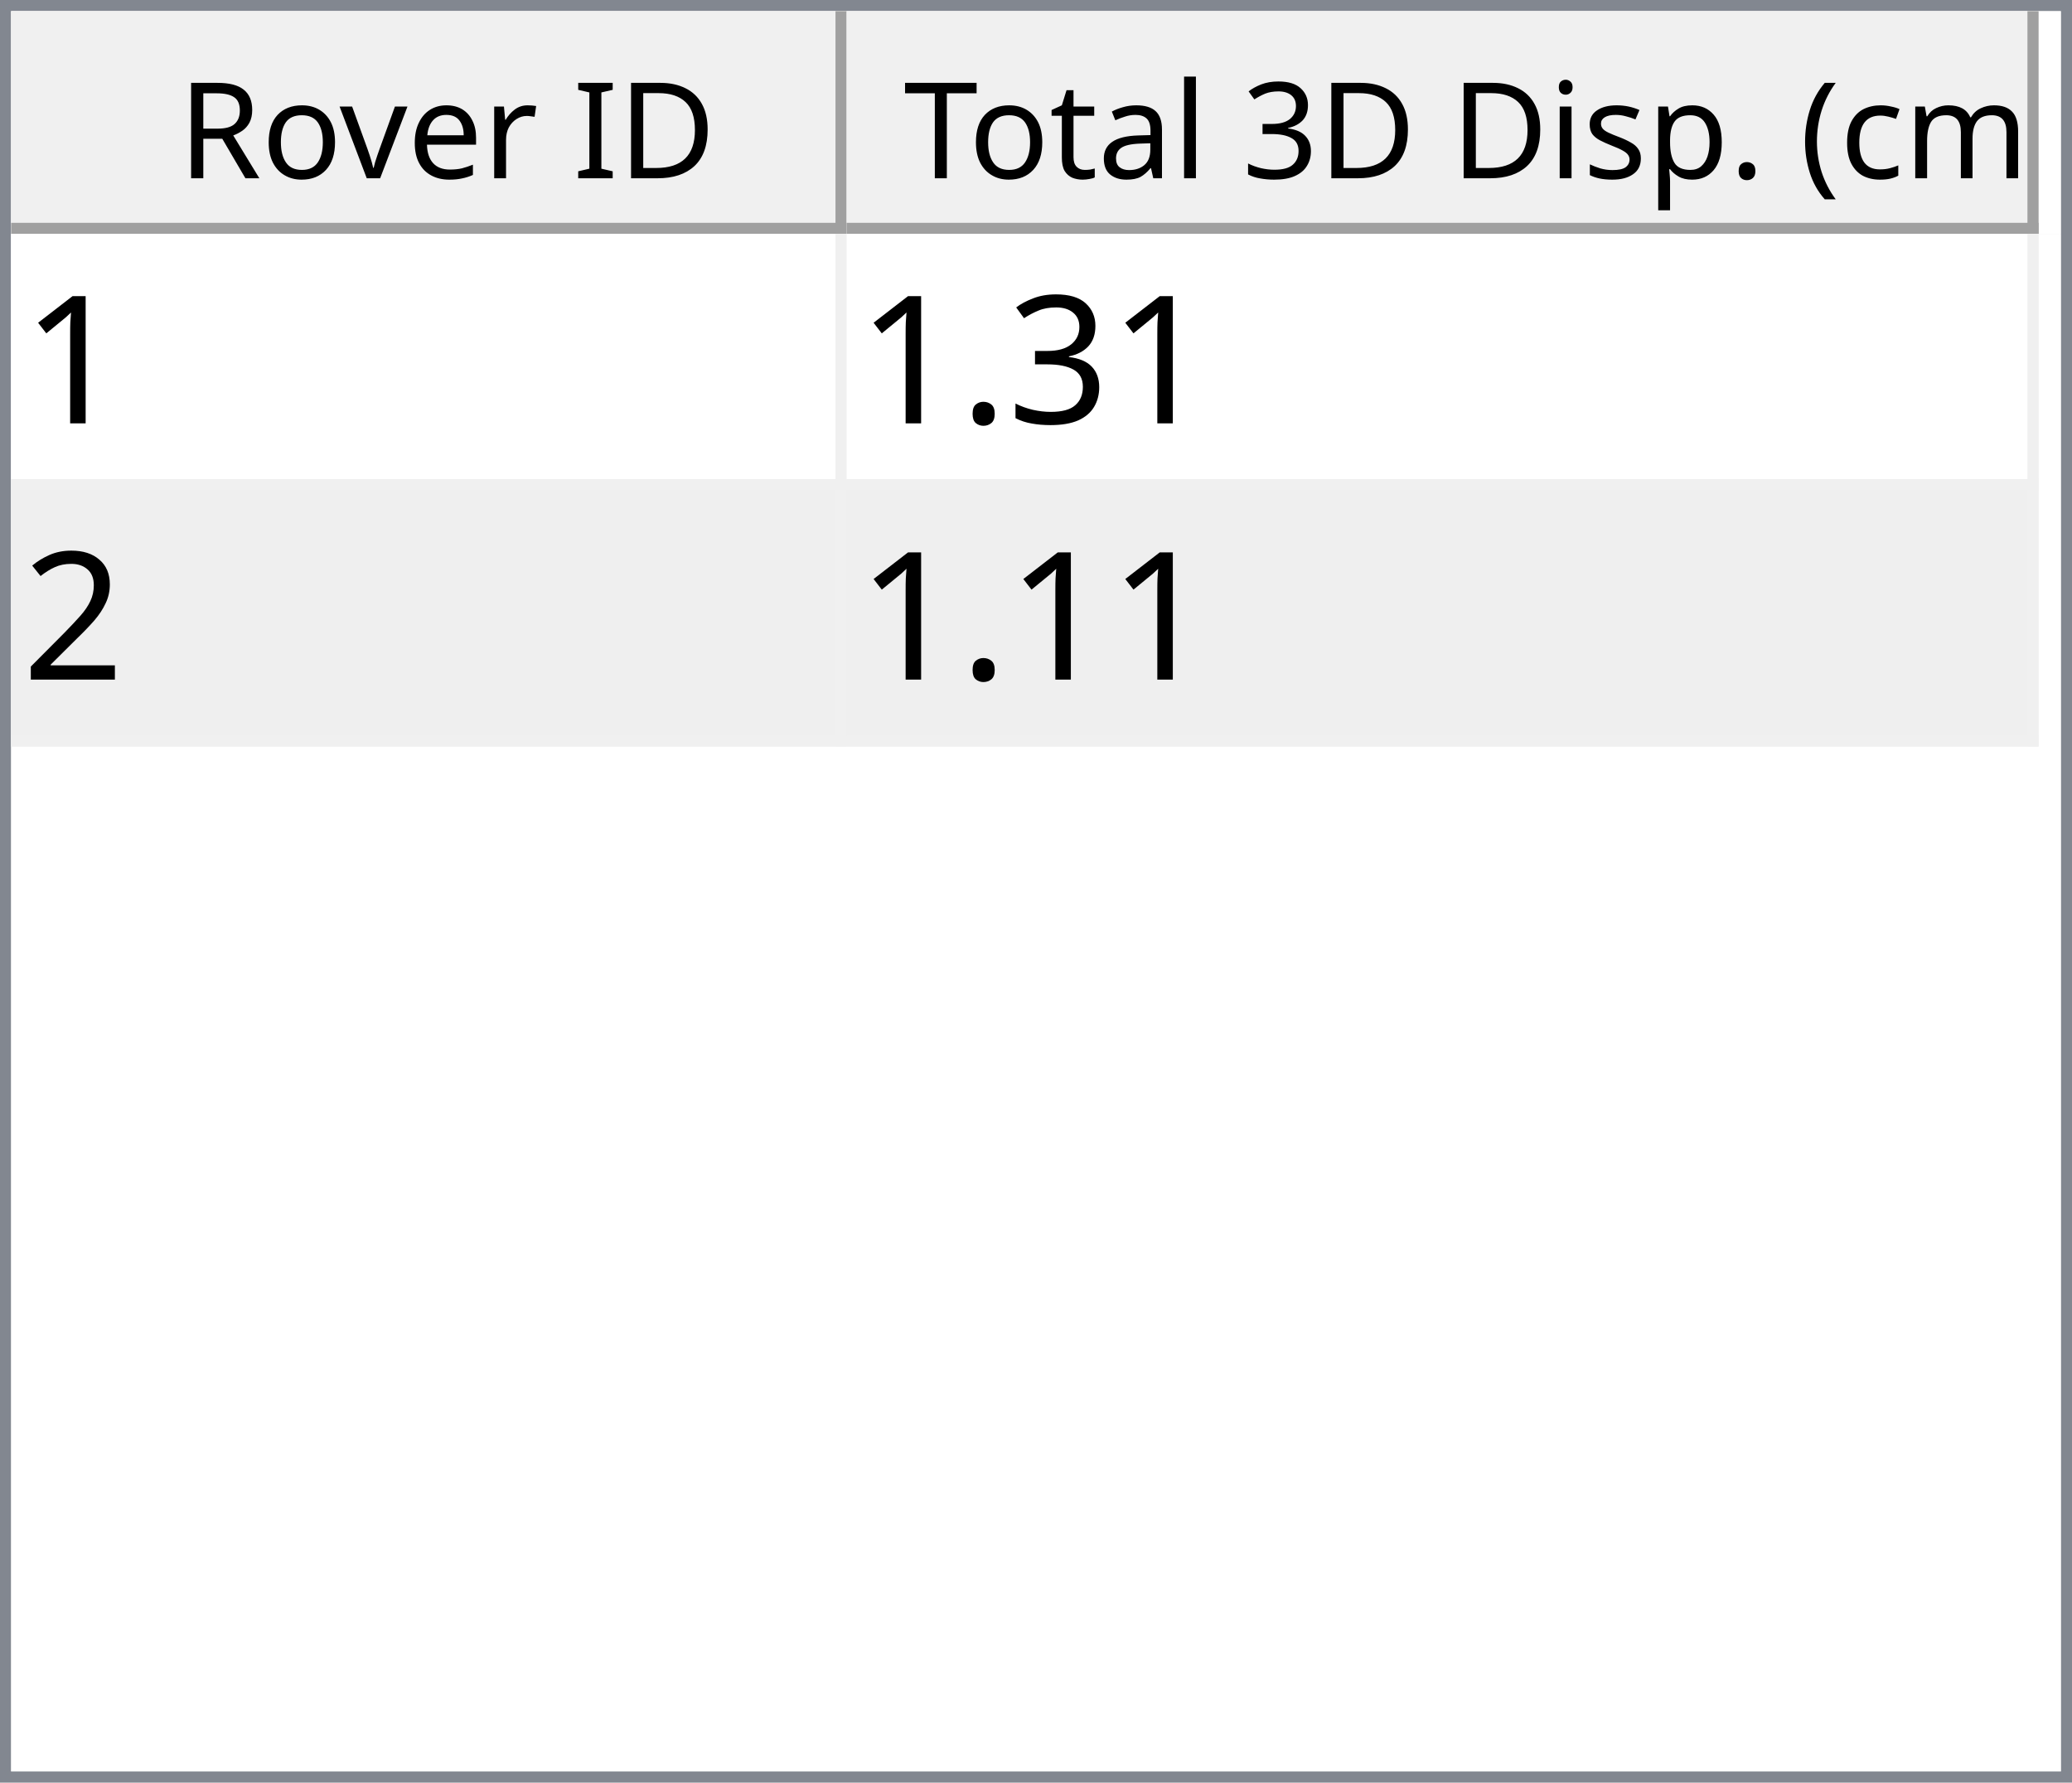
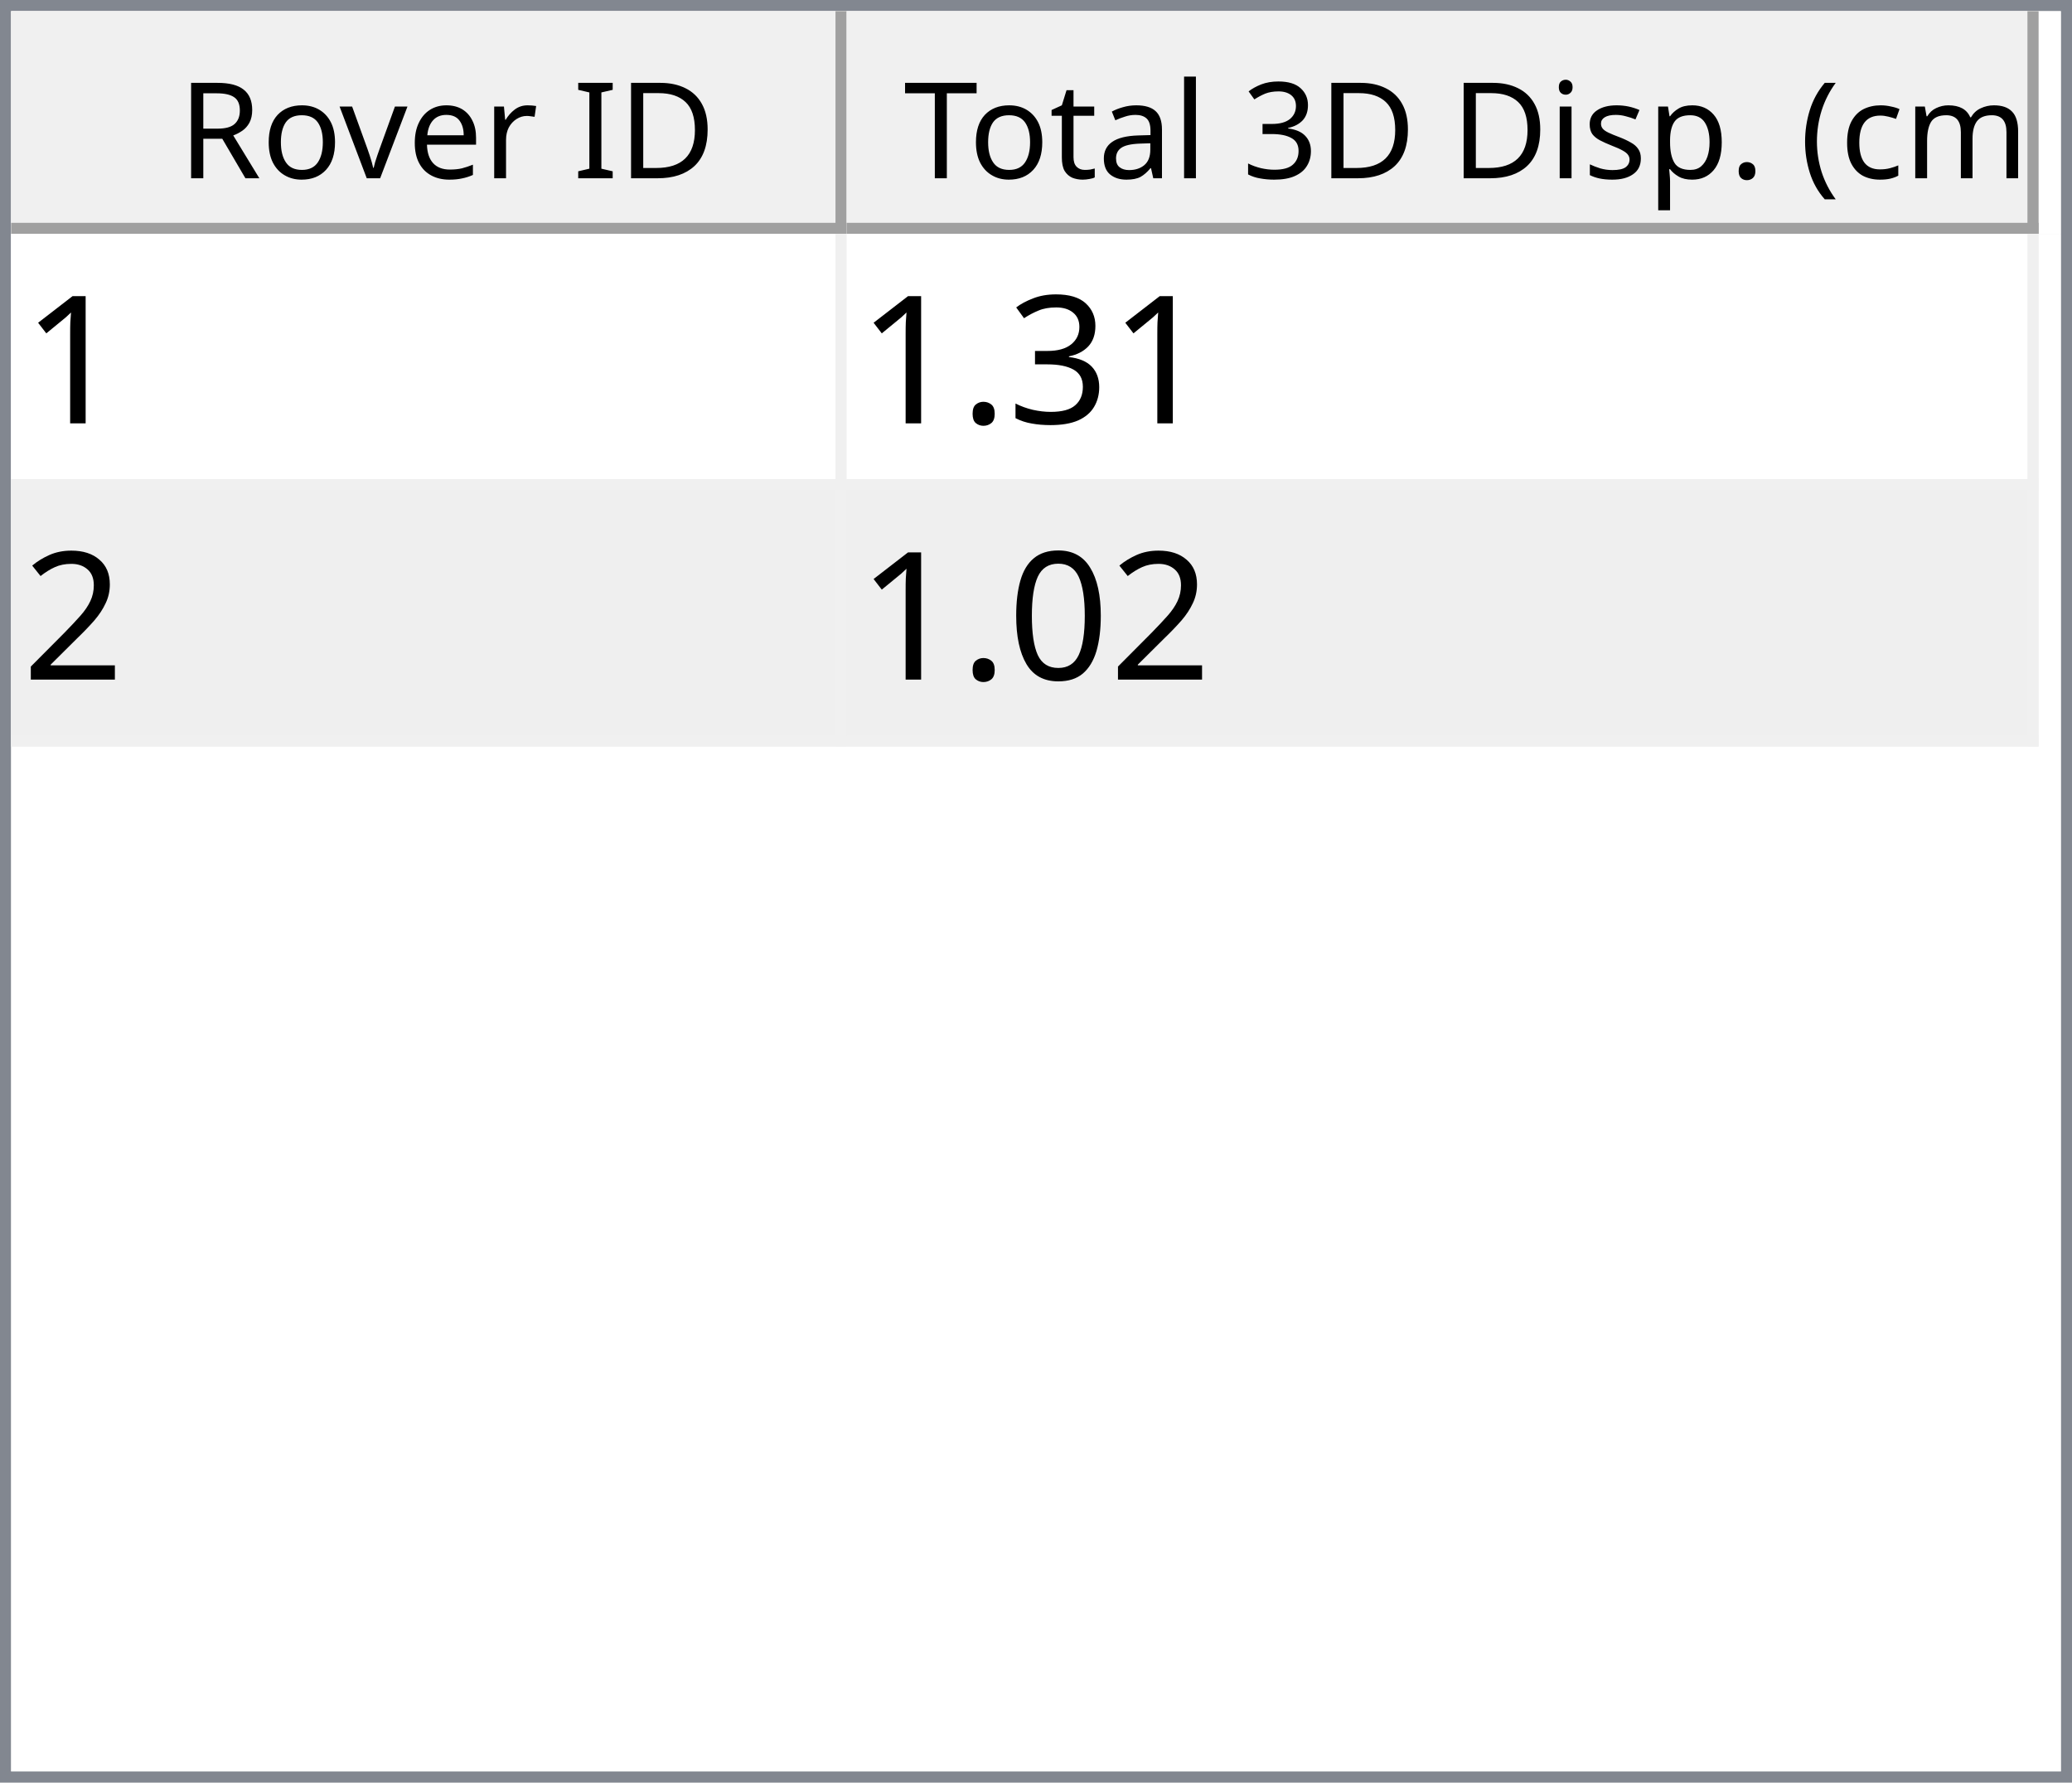
<svg xmlns="http://www.w3.org/2000/svg" style="fill-opacity:1; color-rendering:auto; color-interpolation:auto; text-rendering:auto; stroke:black; stroke-linecap:square; stroke-miterlimit:10; shape-rendering:auto; stroke-opacity:1; fill:black; stroke-dasharray:none; font-weight:normal; stroke-width:1; font-family:'Dialog'; font-style:normal; stroke-linejoin:miter; font-size:12px; stroke-dashoffset:0; image-rendering:auto;" width="186" height="160">
  <defs id="genericDefs" />
  <g>
    <defs id="defs1">
      <clipPath clipPathUnits="userSpaceOnUse" id="clipPath1">
        <path d="M0 0 L186 0 L186 160 L0 160 L0 0 Z" />
      </clipPath>
      <clipPath clipPathUnits="userSpaceOnUse" id="clipPath2">
        <path d="M0 0 L0 160 L186 160 L186 0 Z" />
      </clipPath>
      <clipPath clipPathUnits="userSpaceOnUse" id="clipPath3">
        <path d="M0 0 L0 20 L184 20 L184 0 Z" />
      </clipPath>
      <clipPath clipPathUnits="userSpaceOnUse" id="clipPath4">
        <path d="M0 0 L0 20 L75 20 L75 0 Z" />
      </clipPath>
      <clipPath clipPathUnits="userSpaceOnUse" id="clipPath5">
        <path d="M1 1 L1 19 L74 19 L74 1 Z" />
      </clipPath>
      <clipPath clipPathUnits="userSpaceOnUse" id="clipPath6">
        <path d="M0 0 L0 18 L73 18 L73 0 Z" />
      </clipPath>
      <clipPath clipPathUnits="userSpaceOnUse" id="clipPath7">
        <path d="M-0.5 -0.5 L-0.5 19.5 L74.5 19.5 L74.5 -0.5 Z" />
      </clipPath>
      <clipPath clipPathUnits="userSpaceOnUse" id="clipPath8">
        <path d="M0 0 L0 20 L107 20 L107 0 Z" />
      </clipPath>
      <clipPath clipPathUnits="userSpaceOnUse" id="clipPath9">
        <path d="M1 1 L1 19 L106 19 L106 1 Z" />
      </clipPath>
      <clipPath clipPathUnits="userSpaceOnUse" id="clipPath10">
        <path d="M0 0 L0 18 L105 18 L105 0 Z" />
      </clipPath>
      <clipPath clipPathUnits="userSpaceOnUse" id="clipPath11">
        <path d="M-0.5 -0.5 L-0.5 19.5 L106.5 19.5 L106.5 -0.5 Z" />
      </clipPath>
      <clipPath clipPathUnits="userSpaceOnUse" id="clipPath12">
        <path d="M0 0 L0 138 L184 138 L184 0 Z" />
      </clipPath>
      <clipPath clipPathUnits="userSpaceOnUse" id="clipPath13">
        <path d="M0 0 L0 46 L182 46 L182 0 Z" />
      </clipPath>
      <clipPath clipPathUnits="userSpaceOnUse" id="clipPath14">
        <path d="M-0.5 -0.5 L-0.5 45.5 L181.5 45.5 L181.5 -0.5 Z" />
      </clipPath>
      <clipPath clipPathUnits="userSpaceOnUse" id="clipPath15">
        <path d="M0 0 L0 22 L74 22 L74 0 Z" />
      </clipPath>
      <clipPath clipPathUnits="userSpaceOnUse" id="clipPath16">
        <path d="M0 0 L0 22 L106 22 L106 0 Z" />
      </clipPath>
      <font horiz-adv-x="64.551" id="font1">
        <font-face ascent="107.91" descent="25.098" units-per-em="100" style="font-style:normal; font-family:Segoe UI; font-weight:normal;" />
        <missing-glyph horiz-adv-x="64.551" d="M8.109 0 L8.109 68.266 L56.453 68.266 L56.453 0 L8.109 0 ZM15.328 7.234 L49.219 7.234 L49.219 61.031 L15.328 61.031 L15.328 7.234 Z" />
        <glyph unicode="D" horiz-adv-x="70.117" d="M9.188 0 L9.188 70.016 L28.516 70.016 Q65.531 70.016 65.531 35.891 Q65.531 19.672 55.25 9.836 Q44.969 0 27.734 0 L9.188 0 ZM17.391 62.594 L17.391 7.422 L27.828 7.422 Q41.609 7.422 49.273 14.797 Q56.938 22.172 56.938 35.688 Q56.938 62.594 28.328 62.594 L17.391 62.594 Z" />
        <glyph unicode="I" horiz-adv-x="26.611" d="M17.391 0 L9.188 0 L9.188 70.016 L17.391 70.016 L17.391 0 Z" />
        <glyph unicode=" " horiz-adv-x="27.393" d="" />
        <glyph unicode="r" horiz-adv-x="34.766" d="M34.188 41.891 Q32.078 43.5 28.125 43.5 Q23 43.5 19.555 38.672 Q16.109 33.844 16.109 25.484 L16.109 0 L8.109 0 L8.109 50 L16.109 50 L16.109 39.703 L16.312 39.703 Q18.016 44.969 21.531 47.922 Q25.047 50.875 29.391 50.875 Q32.516 50.875 34.188 50.203 L34.188 41.891 Z" />
        <glyph unicode="e" horiz-adv-x="52.295" d="M48.297 23 L12.984 23 Q13.188 14.656 17.484 10.109 Q21.781 5.562 29.297 5.562 Q37.75 5.562 44.828 11.141 L44.828 3.609 Q38.234 -1.172 27.391 -1.172 Q16.797 -1.172 10.742 5.641 Q4.688 12.453 4.688 24.812 Q4.688 36.469 11.305 43.82 Q17.922 51.172 27.734 51.172 Q37.547 51.172 42.922 44.828 Q48.297 38.484 48.297 27.203 L48.297 23 ZM40.094 29.781 Q40.047 36.719 36.75 40.578 Q33.453 44.438 27.594 44.438 Q21.922 44.438 17.969 40.383 Q14.016 36.328 13.094 29.781 L40.094 29.781 Z" />
        <glyph unicode="v" horiz-adv-x="47.9" d="M47.406 50 L27.484 0 L19.625 0 L0.688 50 L9.469 50 L22.172 13.672 Q23.578 9.672 23.922 6.688 L24.125 6.688 Q24.609 10.453 25.688 13.484 L38.969 50 L47.406 50 Z" />
        <glyph unicode="o" horiz-adv-x="58.594" d="M29 -1.172 Q17.922 -1.172 11.305 5.836 Q4.688 12.844 4.688 24.422 Q4.688 37.016 11.57 44.094 Q18.453 51.172 30.172 51.172 Q41.359 51.172 47.633 44.289 Q53.906 37.406 53.906 25.203 Q53.906 13.234 47.141 6.031 Q40.375 -1.172 29 -1.172 ZM29.594 44.438 Q21.875 44.438 17.383 39.188 Q12.891 33.938 12.891 24.703 Q12.891 15.828 17.43 10.695 Q21.969 5.562 29.594 5.562 Q37.359 5.562 41.531 10.594 Q45.703 15.625 45.703 24.906 Q45.703 34.281 41.531 39.359 Q37.359 44.438 29.594 44.438 Z" />
        <glyph unicode="R" horiz-adv-x="59.814" d="M59.375 0 L49.609 0 L37.891 19.625 Q36.281 22.359 34.766 24.289 Q33.25 26.219 31.664 27.438 Q30.078 28.656 28.25 29.219 Q26.422 29.781 24.125 29.781 L17.391 29.781 L17.391 0 L9.188 0 L9.188 70.016 L30.078 70.016 Q34.672 70.016 38.555 68.867 Q42.438 67.719 45.289 65.375 Q48.141 63.031 49.758 59.547 Q51.375 56.062 51.375 51.375 Q51.375 47.703 50.273 44.656 Q49.172 41.609 47.148 39.211 Q45.125 36.812 42.266 35.133 Q39.406 33.453 35.844 32.516 L35.844 32.328 Q37.594 31.547 38.891 30.547 Q40.188 29.547 41.359 28.18 Q42.531 26.812 43.68 25.078 Q44.828 23.344 46.234 21.047 L59.375 0 ZM17.391 62.594 L17.391 37.203 L28.516 37.203 Q31.594 37.203 34.203 38.133 Q36.812 39.062 38.719 40.797 Q40.625 42.531 41.703 45.047 Q42.781 47.562 42.781 50.688 Q42.781 56.297 39.141 59.445 Q35.5 62.594 28.609 62.594 L17.391 62.594 Z" />
        <glyph unicode=")" horiz-adv-x="30.176" d="M8.297 -15.922 L1.172 -15.922 Q16.406 2.344 16.406 26.812 Q16.406 51.469 1.078 70.016 L8.297 70.016 Q23.531 52.156 23.531 26.703 Q23.531 1.375 8.297 -15.922 Z" />
        <glyph unicode="m" horiz-adv-x="86.133" d="M79.109 0 L71.094 0 L71.094 28.719 Q71.094 37.016 68.531 40.727 Q65.969 44.438 59.906 44.438 Q54.781 44.438 51.195 39.75 Q47.609 35.062 47.609 28.516 L47.609 0 L39.594 0 L39.594 29.688 Q39.594 44.438 28.219 44.438 Q22.953 44.438 19.531 40.016 Q16.109 35.594 16.109 28.516 L16.109 0 L8.109 0 L8.109 50 L16.109 50 L16.109 42.094 L16.312 42.094 Q21.625 51.172 31.844 51.172 Q36.969 51.172 40.773 48.312 Q44.578 45.453 46 40.828 Q51.562 51.172 62.594 51.172 Q79.109 51.172 79.109 30.812 L79.109 0 Z" />
        <glyph unicode="c" horiz-adv-x="46.191" d="M42.188 2.297 Q36.422 -1.172 28.516 -1.172 Q17.828 -1.172 11.258 5.789 Q4.688 12.75 4.688 23.828 Q4.688 36.188 11.766 43.68 Q18.844 51.172 30.672 51.172 Q37.25 51.172 42.281 48.734 L42.281 40.531 Q36.719 44.438 30.375 44.438 Q22.703 44.438 17.797 38.945 Q12.891 33.453 12.891 24.516 Q12.891 15.719 17.508 10.641 Q22.125 5.562 29.891 5.562 Q36.422 5.562 42.188 9.906 L42.188 2.297 Z" />
        <glyph unicode="(" horiz-adv-x="30.176" d="M29.109 -15.922 L21.969 -15.922 Q6.844 1.375 6.844 26.703 Q6.844 52.156 21.969 70.016 L29.203 70.016 Q13.875 51.469 13.875 26.812 Q13.875 2.344 29.109 -15.922 Z" />
        <glyph unicode="." horiz-adv-x="21.68" d="M10.891 -1.078 Q8.641 -1.078 7.055 0.539 Q5.469 2.156 5.469 4.391 Q5.469 6.641 7.055 8.273 Q8.641 9.906 10.891 9.906 Q13.188 9.906 14.797 8.273 Q16.406 6.641 16.406 4.391 Q16.406 2.156 14.797 0.539 Q13.188 -1.078 10.891 -1.078 Z" />
        <glyph unicode="p" horiz-adv-x="58.789" d="M16.312 7.234 L16.109 7.234 L16.109 -23 L8.109 -23 L8.109 50 L16.109 50 L16.109 41.219 L16.312 41.219 Q22.219 51.172 33.594 51.172 Q43.266 51.172 48.688 44.461 Q54.109 37.75 54.109 26.469 Q54.109 13.922 48 6.375 Q41.891 -1.172 31.297 -1.172 Q21.578 -1.172 16.312 7.234 ZM16.109 27.391 L16.109 20.406 Q16.109 14.203 20.141 9.883 Q24.172 5.562 30.375 5.562 Q37.641 5.562 41.773 11.133 Q45.906 16.703 45.906 26.609 Q45.906 34.969 42.047 39.703 Q38.188 44.438 31.594 44.438 Q24.609 44.438 20.359 39.578 Q16.109 34.719 16.109 27.391 Z" />
        <glyph unicode="s" horiz-adv-x="42.432" d="M5.078 1.812 L5.078 10.406 Q11.625 5.562 19.484 5.562 Q30.031 5.562 30.031 12.594 Q30.031 14.594 29.125 15.992 Q28.219 17.391 26.68 18.461 Q25.141 19.531 23.07 20.383 Q21 21.234 18.609 22.172 Q15.281 23.484 12.766 24.828 Q10.25 26.172 8.57 27.859 Q6.891 29.547 6.031 31.695 Q5.172 33.844 5.172 36.719 Q5.172 40.234 6.789 42.945 Q8.406 45.656 11.086 47.484 Q13.766 49.312 17.211 50.242 Q20.656 51.172 24.312 51.172 Q30.812 51.172 35.938 48.922 L35.938 40.828 Q30.422 44.438 23.25 44.438 Q21 44.438 19.195 43.922 Q17.391 43.406 16.094 42.477 Q14.797 41.547 14.086 40.258 Q13.375 38.969 13.375 37.406 Q13.375 35.453 14.086 34.133 Q14.797 32.812 16.164 31.789 Q17.531 30.766 19.484 29.938 Q21.438 29.109 23.922 28.125 Q27.25 26.859 29.883 25.516 Q32.516 24.172 34.375 22.484 Q36.234 20.797 37.234 18.602 Q38.234 16.406 38.234 13.375 Q38.234 9.672 36.602 6.938 Q34.969 4.203 32.234 2.398 Q29.5 0.594 25.93 -0.289 Q22.359 -1.172 18.453 -1.172 Q10.75 -1.172 5.078 1.812 Z" />
        <glyph unicode="i" horiz-adv-x="24.219" d="M12.203 62.703 Q10.062 62.703 8.547 64.164 Q7.031 65.625 7.031 67.875 Q7.031 70.125 8.547 71.609 Q10.062 73.094 12.203 73.094 Q14.406 73.094 15.945 71.609 Q17.484 70.125 17.484 67.875 Q17.484 65.719 15.945 64.211 Q14.406 62.703 12.203 62.703 ZM16.109 0 L8.109 0 L8.109 50 L16.109 50 L16.109 0 Z" />
        <glyph unicode="3" horiz-adv-x="53.906" d="M46.531 19.828 Q46.531 15.094 44.75 11.211 Q42.969 7.328 39.719 4.57 Q36.469 1.812 31.93 0.297 Q27.391 -1.219 21.922 -1.219 Q11.922 -1.219 6 2.594 L6 11.188 Q13.094 5.609 22.219 5.609 Q25.875 5.609 28.828 6.539 Q31.781 7.469 33.906 9.227 Q36.031 10.984 37.18 13.477 Q38.328 15.969 38.328 19.094 Q38.328 32.812 18.797 32.812 L12.984 32.812 L12.984 39.594 L18.5 39.594 Q35.797 39.594 35.797 52.484 Q35.797 64.406 22.609 64.406 Q15.188 64.406 8.688 59.422 L8.688 67.188 Q15.375 71.188 24.609 71.188 Q29 71.188 32.57 69.969 Q36.141 68.75 38.68 66.555 Q41.219 64.359 42.609 61.281 Q44 58.203 44 54.5 Q44 40.672 30.031 36.719 L30.031 36.531 Q33.594 36.141 36.625 34.797 Q39.656 33.453 41.852 31.305 Q44.047 29.156 45.289 26.25 Q46.531 23.344 46.531 19.828 Z" />
        <glyph unicode="l" horiz-adv-x="24.219" d="M16.109 0 L8.109 0 L8.109 74.031 L16.109 74.031 L16.109 0 Z" />
        <glyph unicode="a" horiz-adv-x="50.879" d="M43.891 0 L35.891 0 L35.891 7.812 L35.688 7.812 Q30.469 -1.172 20.312 -1.172 Q12.844 -1.172 8.617 2.781 Q4.391 6.734 4.391 13.281 Q4.391 27.297 20.906 29.594 L35.891 31.688 Q35.891 44.438 25.594 44.438 Q16.547 44.438 9.281 38.281 L9.281 46.484 Q16.656 51.172 26.266 51.172 Q43.891 51.172 43.891 32.516 L43.891 0 ZM35.891 25.297 L23.828 23.641 Q18.266 22.859 15.43 20.875 Q12.594 18.891 12.594 13.875 Q12.594 10.203 15.211 7.883 Q17.828 5.562 22.172 5.562 Q28.125 5.562 32.008 9.742 Q35.891 13.922 35.891 20.312 L35.891 25.297 Z" />
        <glyph unicode="t" horiz-adv-x="33.887" d="M31.297 0.484 Q28.469 -1.078 23.828 -1.078 Q10.688 -1.078 10.688 13.578 L10.688 43.172 L2.094 43.172 L2.094 50 L10.688 50 L10.688 62.203 L18.703 64.797 L18.703 50 L31.297 50 L31.297 43.172 L18.703 43.172 L18.703 14.984 Q18.703 9.969 20.414 7.82 Q22.125 5.672 26.078 5.672 Q29.109 5.672 31.297 7.328 L31.297 0.484 Z" />
        <glyph unicode="T" horiz-adv-x="52.393" d="M50.594 62.594 L30.375 62.594 L30.375 0 L22.172 0 L22.172 62.594 L2 62.594 L2 70.016 L50.594 70.016 L50.594 62.594 Z" />
      </font>
      <font horiz-adv-x="75.0" id="font2">
        <font-face ascent="100.537" descent="21.973" units-per-em="100" style="font-style:normal; font-family:sans-serif; font-weight:normal;" />
        <missing-glyph horiz-adv-x="75.0" d="M12.5 0 L12.5 62.5 L62.5 62.5 L62.5 0 L12.5 0 ZM14.062 1.562 L60.938 1.562 L60.938 60.938 L14.062 60.938 L14.062 1.562 Z" />
        <glyph unicode="1" horiz-adv-x="55.615" d="M37.25 0 L28.469 0 L28.469 56 Q25.297 52.984 20.141 49.953 Q14.984 46.922 10.891 45.406 L10.891 53.906 Q18.266 57.375 23.781 62.305 Q29.297 67.234 31.594 71.875 L37.25 71.875 L37.25 0 Z" />
        <glyph unicode="3" horiz-adv-x="55.615" d="M4.203 18.891 L12.984 20.062 Q14.5 12.594 18.141 9.297 Q21.781 6 27 6 Q33.203 6 37.477 10.297 Q41.75 14.594 41.75 20.953 Q41.75 27 37.797 30.93 Q33.844 34.859 27.734 34.859 Q25.25 34.859 21.531 33.891 L22.516 41.609 Q23.391 41.5 23.922 41.5 Q29.547 41.5 34.039 44.43 Q38.531 47.359 38.531 53.469 Q38.531 58.297 35.258 61.477 Q31.984 64.656 26.812 64.656 Q21.688 64.656 18.266 61.43 Q14.844 58.203 13.875 51.766 L5.078 53.328 Q6.688 62.156 12.398 67.016 Q18.109 71.875 26.609 71.875 Q32.469 71.875 37.398 69.359 Q42.328 66.844 44.945 62.5 Q47.562 58.156 47.562 53.266 Q47.562 48.641 45.07 44.828 Q42.578 41.016 37.703 38.766 Q44.047 37.312 47.562 32.695 Q51.078 28.078 51.078 21.141 Q51.078 11.766 44.242 5.25 Q37.406 -1.266 26.953 -1.266 Q17.531 -1.266 11.305 4.352 Q5.078 9.969 4.203 18.891 Z" />
        <glyph unicode="." horiz-adv-x="27.783" d="M9.078 0 L9.078 10.016 L19.094 10.016 L19.094 0 L9.078 0 Z" />
        <glyph unicode="2" horiz-adv-x="55.615" d="M50.344 8.453 L50.344 0 L3.031 0 Q2.938 3.172 4.047 6.109 Q5.859 10.938 9.836 15.625 Q13.812 20.312 21.344 26.469 Q33.016 36.031 37.117 41.625 Q41.219 47.219 41.219 52.203 Q41.219 57.422 37.477 61.008 Q33.734 64.594 27.734 64.594 Q21.391 64.594 17.578 60.789 Q13.766 56.984 13.719 50.25 L4.688 51.172 Q5.609 61.281 11.664 66.578 Q17.719 71.875 27.938 71.875 Q38.234 71.875 44.242 66.164 Q50.25 60.453 50.25 52 Q50.25 47.703 48.492 43.555 Q46.734 39.406 42.656 34.812 Q38.578 30.219 29.109 22.219 Q21.188 15.578 18.945 13.211 Q16.703 10.844 15.234 8.453 L50.344 8.453 Z" />
+         <glyph unicode="0" horiz-adv-x="55.615" d="M4.156 35.297 Q4.156 48 6.766 55.742 Q9.375 63.484 14.523 67.68 Q19.672 71.875 27.484 71.875 Q33.25 71.875 37.594 69.555 Q41.938 67.234 44.773 62.867 Q47.609 58.5 49.219 52.227 Q50.828 45.953 50.828 35.297 Q50.828 22.703 48.242 14.969 Q45.656 7.234 40.508 3.008 Q35.359 -1.219 27.484 -1.219 Q17.141 -1.219 11.234 6.203 Q4.156 15.141 4.156 35.297 ZM13.188 35.297 Q13.188 17.672 17.312 11.836 Q21.438 6 27.484 6 Q33.547 6 37.672 11.859 Q41.797 17.719 41.797 35.297 Q41.797 52.984 37.672 58.789 Q33.547 64.594 27.391 64.594 Q21.344 64.594 17.719 59.469 Q13.188 52.938 13.188 35.297 Z" />
      </font>
    </defs>
    <g style="fill:white; stroke:white;">
      <rect x="0" y="0" width="186" style="clip-path:url(#clipPath1); stroke:none;" height="160" />
    </g>
    <g style="fill:white; text-rendering:optimizeSpeed; color-rendering:optimizeSpeed; image-rendering:optimizeSpeed; shape-rendering:crispEdges; stroke:white; color-interpolation:sRGB;">
      <rect x="0" width="186" height="160" y="0" style="stroke:none;" />
      <path style="stroke:none;" d="M0 160 L186 160 L186 0 L0 0 Z" />
    </g>
    <g style="fill:rgb(240,240,240); font-family:'Segoe UI'; stroke:rgb(240,240,240);">
      <rect x="0" y="0" width="186" style="clip-path:url(#clipPath2); stroke:none;" height="160" />
    </g>
    <g style="fill:rgb(130,135,144); font-family:'Segoe UI'; stroke:rgb(130,135,144);">
      <path d="M0 0 L186 0 L186 160 L0 160 L0 0 ZM1 1 L185 1 L185 159 L1 159 L1 1 Z" style="fill-rule:evenodd; clip-path:url(#clipPath2); stroke:none;" />
    </g>
    <g style="fill:white; font-family:'Segoe UI'; stroke:white;" transform="translate(1,1)">
      <rect x="0" y="0" width="184" style="clip-path:url(#clipPath3); stroke:none;" height="20" />
    </g>
    <g style="fill:rgb(240,240,240); font-family:'Segoe UI'; stroke:rgb(240,240,240);" transform="translate(1,1)">
      <rect x="0" y="0" width="75" style="clip-path:url(#clipPath4); stroke:none;" height="20" />
    </g>
    <g style="font-family:'Segoe UI';" transform="translate(2,2)">
      <text x="14" xml:space="preserve" y="14" style="clip-path:url(#clipPath6); stroke:none;">Rover ID</text>
    </g>
    <g style="fill:rgb(160,160,160); font-family:'Segoe UI'; stroke:rgb(160,160,160); stroke-linejoin:bevel;" transform="translate(1.5,1.5)">
      <line x1="74" x2="74" y1="0" style="fill:none; clip-path:url(#clipPath7);" y2="19" />
    </g>
    <g style="fill:rgb(160,160,160); font-family:'Segoe UI'; stroke:rgb(160,160,160); stroke-linejoin:bevel;" transform="matrix(1,0,0,1,1,1) translate(0.5,0.5)">
      <line x1="0" x2="74" y1="19" style="fill:none; clip-path:url(#clipPath7);" y2="19" />
    </g>
    <g style="fill:rgb(240,240,240); font-family:'Segoe UI'; stroke:rgb(240,240,240);" transform="translate(76,1)">
      <rect x="0" y="0" width="107" style="clip-path:url(#clipPath8); stroke:none;" height="20" />
    </g>
    <g style="font-family:'Segoe UI';" transform="translate(77,2)">
      <text x="1" xml:space="preserve" y="14" style="clip-path:url(#clipPath10); stroke:none;"> Total 3D Disp. (cm)</text>
    </g>
    <g style="fill:rgb(160,160,160); font-family:'Segoe UI'; stroke:rgb(160,160,160); stroke-linejoin:bevel;" transform="translate(76.5,1.5)">
      <line x1="106" x2="106" y1="0" style="fill:none; clip-path:url(#clipPath11);" y2="19" />
    </g>
    <g style="fill:rgb(160,160,160); font-family:'Segoe UI'; stroke:rgb(160,160,160); stroke-linejoin:bevel;" transform="matrix(1,0,0,1,76,1) translate(0.5,0.5)">
      <line x1="0" x2="106" y1="19" style="fill:none; clip-path:url(#clipPath11);" y2="19" />
    </g>
    <g style="fill:white; font-family:'Segoe UI'; stroke:white;" transform="translate(1,21)">
      <rect x="0" y="0" width="184" style="clip-path:url(#clipPath12); stroke:none;" height="138" />
    </g>
    <g style="fill:rgb(240,240,240); font-size:16px; font-family:sans-serif; stroke:rgb(240,240,240);" transform="translate(1,21)">
      <rect x="0" y="0" width="182" style="clip-path:url(#clipPath13); stroke:none;" height="46" />
      <line transform="translate(0.5,0.5)" x1="0" x2="181" y1="22" style="clip-path:url(#clipPath14); fill:none; stroke-linejoin:bevel;" y2="22" />
    </g>
    <g transform="matrix(1,0,0,1,1,21) translate(0.5,0.5)" style="fill:rgb(240,240,240); font-size:16px; font-family:sans-serif; stroke:rgb(240,240,240); stroke-linejoin:bevel;">
      <line x1="0" x2="181" y1="45" style="fill:none; clip-path:url(#clipPath14);" y2="45" />
    </g>
    <g transform="matrix(1,0,0,1,1,21) translate(0.5,0.5)" style="fill:rgb(240,240,240); font-size:16px; font-family:sans-serif; stroke:rgb(240,240,240); stroke-linejoin:bevel;">
      <line x1="74" x2="74" y1="0" style="fill:none; clip-path:url(#clipPath14);" y2="45" />
    </g>
    <g transform="matrix(1,0,0,1,1,21) translate(0.5,0.5)" style="fill:rgb(240,240,240); font-size:16px; font-family:sans-serif; stroke:rgb(240,240,240); stroke-linejoin:bevel;">
      <line x1="181" x2="181" y1="0" style="fill:none; clip-path:url(#clipPath14);" y2="45" />
    </g>
    <g style="fill:white; font-size:16px; font-family:sans-serif; stroke:white;" transform="matrix(1,0,0,1,1,21)">
      <rect x="0" y="0" width="74" style="clip-path:url(#clipPath15); stroke:none;" height="22" />
      <text x="1" y="17" style="fill:black; clip-path:url(#clipPath15); stroke:none;" xml:space="preserve">1</text>
    </g>
    <g style="fill:white; font-size:16px; font-family:sans-serif; stroke:white;" transform="matrix(1,0,0,1,1,21) translate(75,0)">
      <rect x="0" y="0" width="106" style="clip-path:url(#clipPath16); stroke:none;" height="22" />
      <text x="1" y="17" style="fill:black; clip-path:url(#clipPath16); stroke:none;" xml:space="preserve">1.31</text>
    </g>
    <g style="fill:rgb(239,239,239); font-size:16px; font-family:sans-serif; stroke:rgb(239,239,239);" transform="matrix(1,0,0,1,1,21) translate(0,23)">
      <rect x="0" y="0" width="74" style="clip-path:url(#clipPath15); stroke:none;" height="22" />
      <text x="1" y="17" style="fill:black; clip-path:url(#clipPath15); stroke:none;" xml:space="preserve">2</text>
    </g>
    <g style="fill:rgb(239,239,239); font-size:16px; font-family:sans-serif; stroke:rgb(239,239,239);" transform="matrix(1,0,0,1,1,21) translate(75,23)">
      <rect x="0" y="0" width="106" style="clip-path:url(#clipPath16); stroke:none;" height="22" />
-       <text x="1" y="17" style="fill:black; clip-path:url(#clipPath16); stroke:none;" xml:space="preserve">1.11</text>
+       <text x="1" y="17" style="fill:black; clip-path:url(#clipPath16); stroke:none;" xml:space="preserve">1.02</text>
    </g>
  </g>
</svg>
